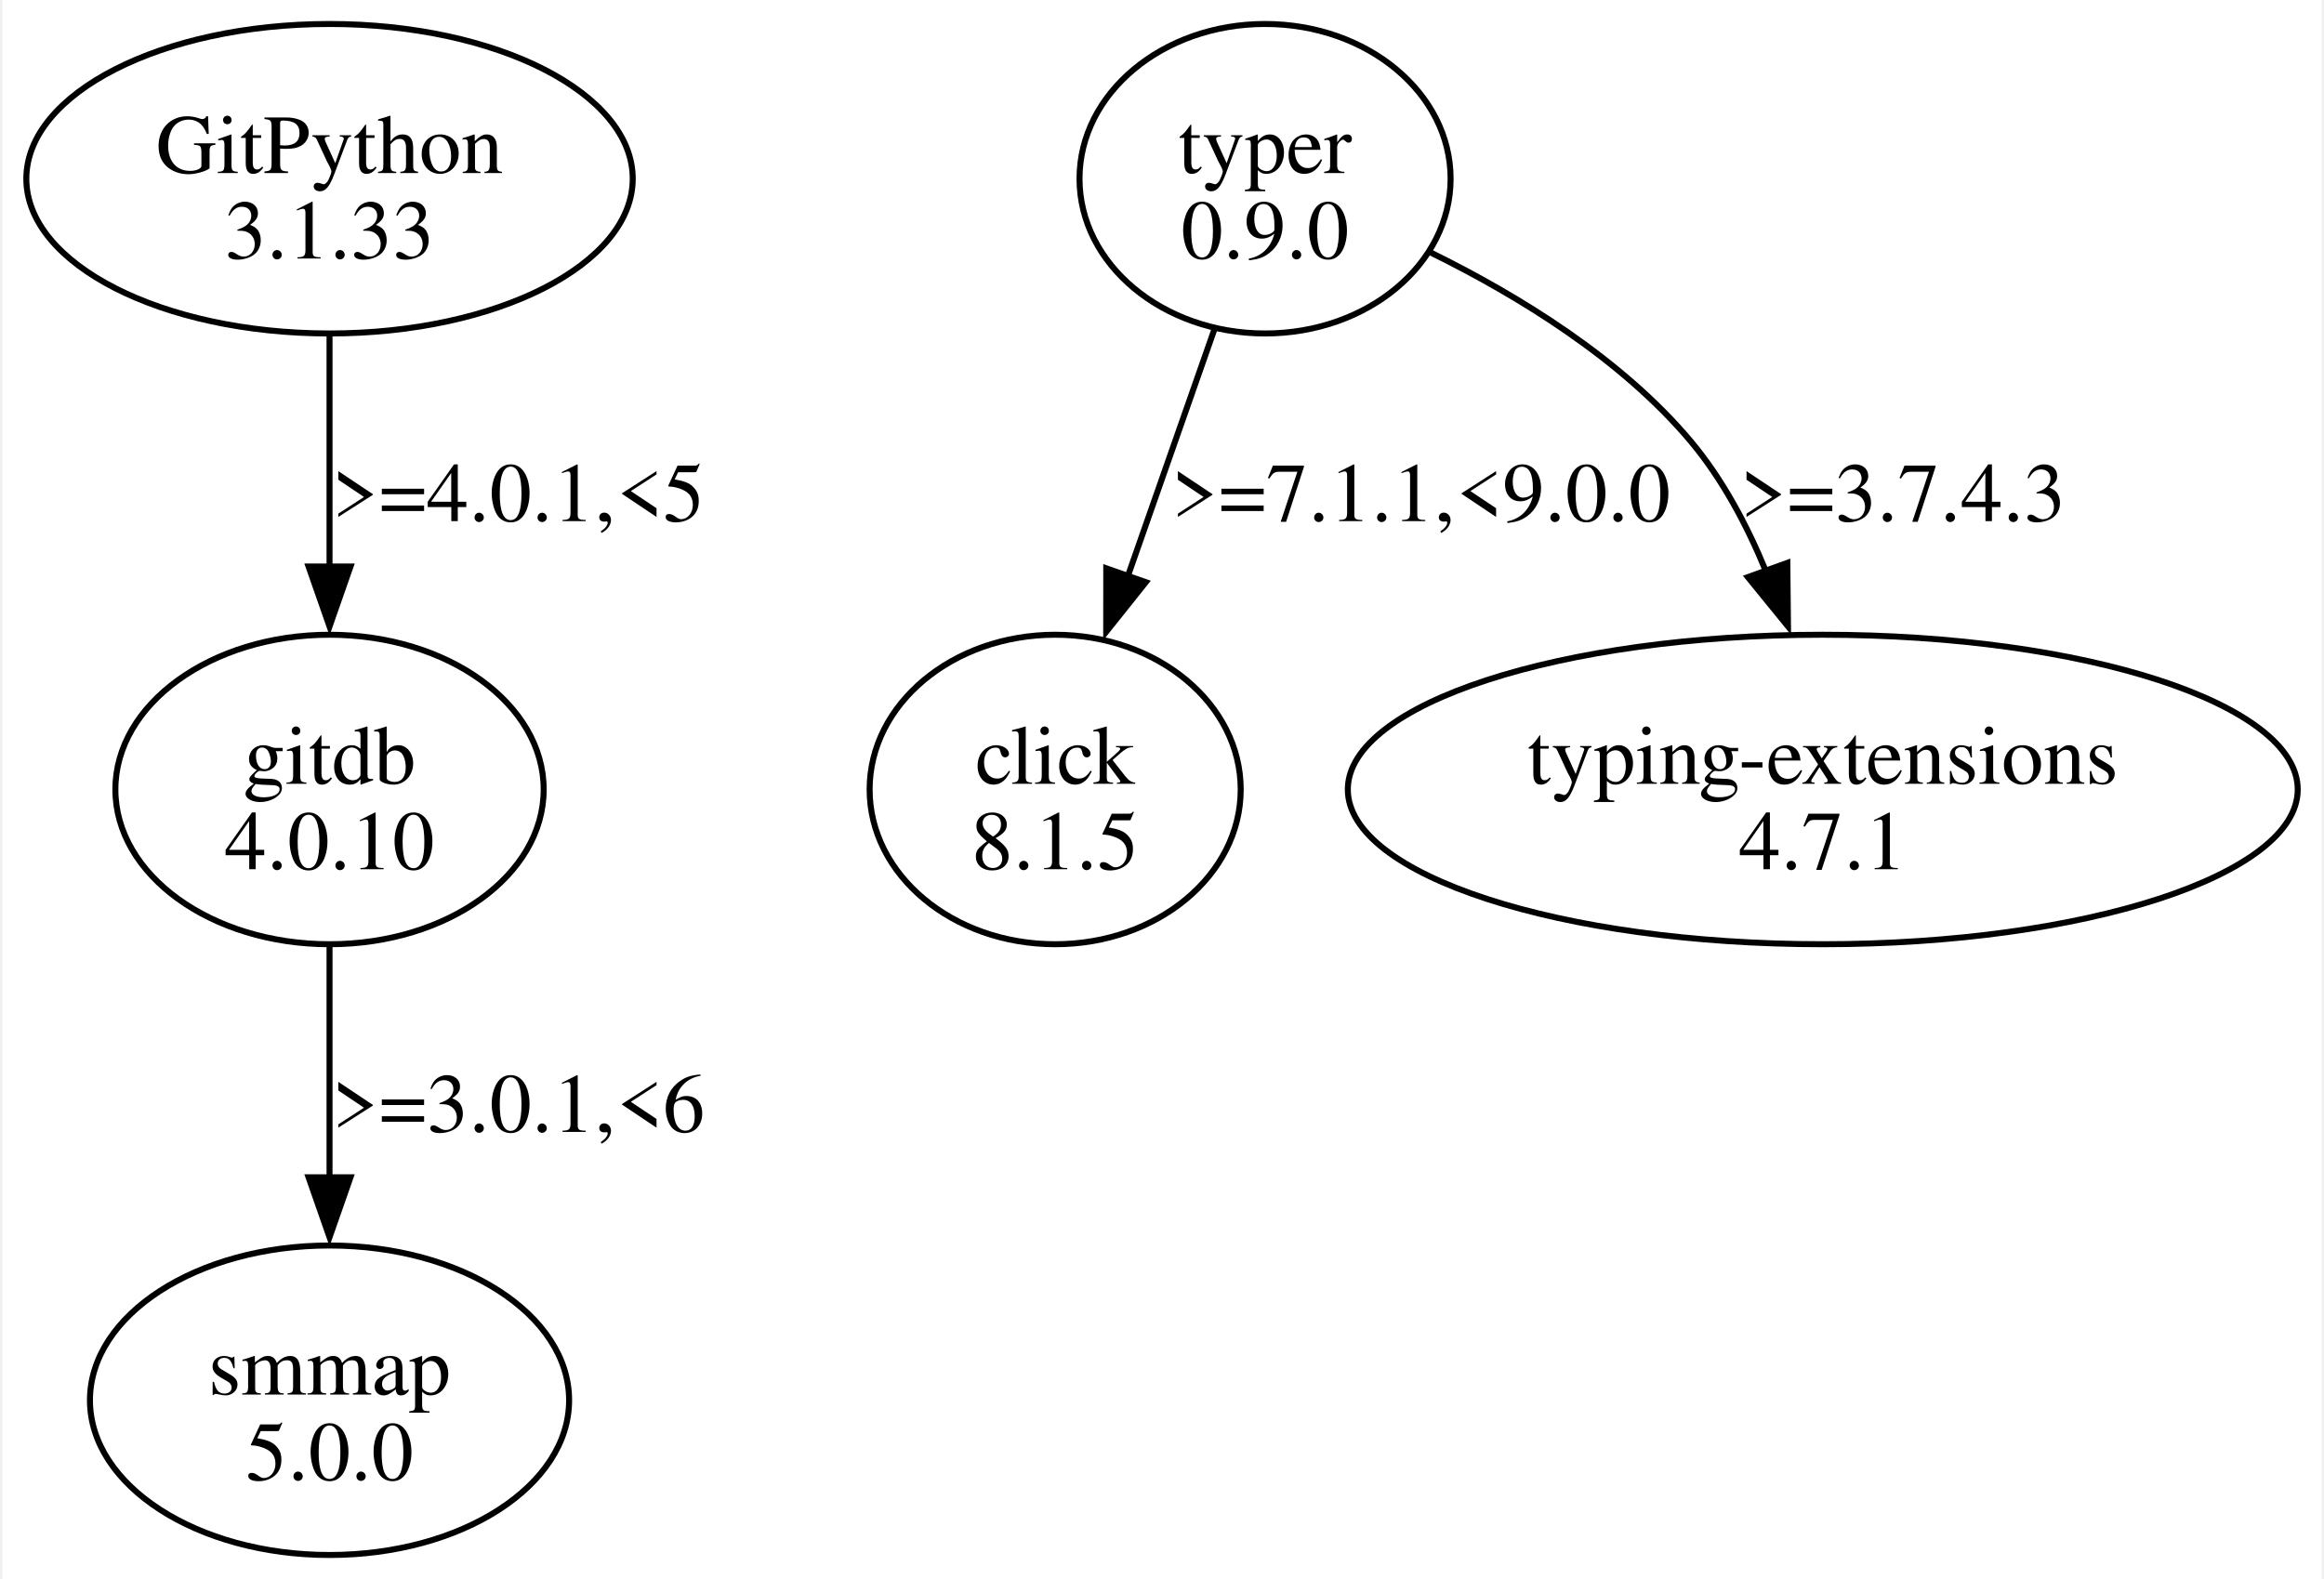
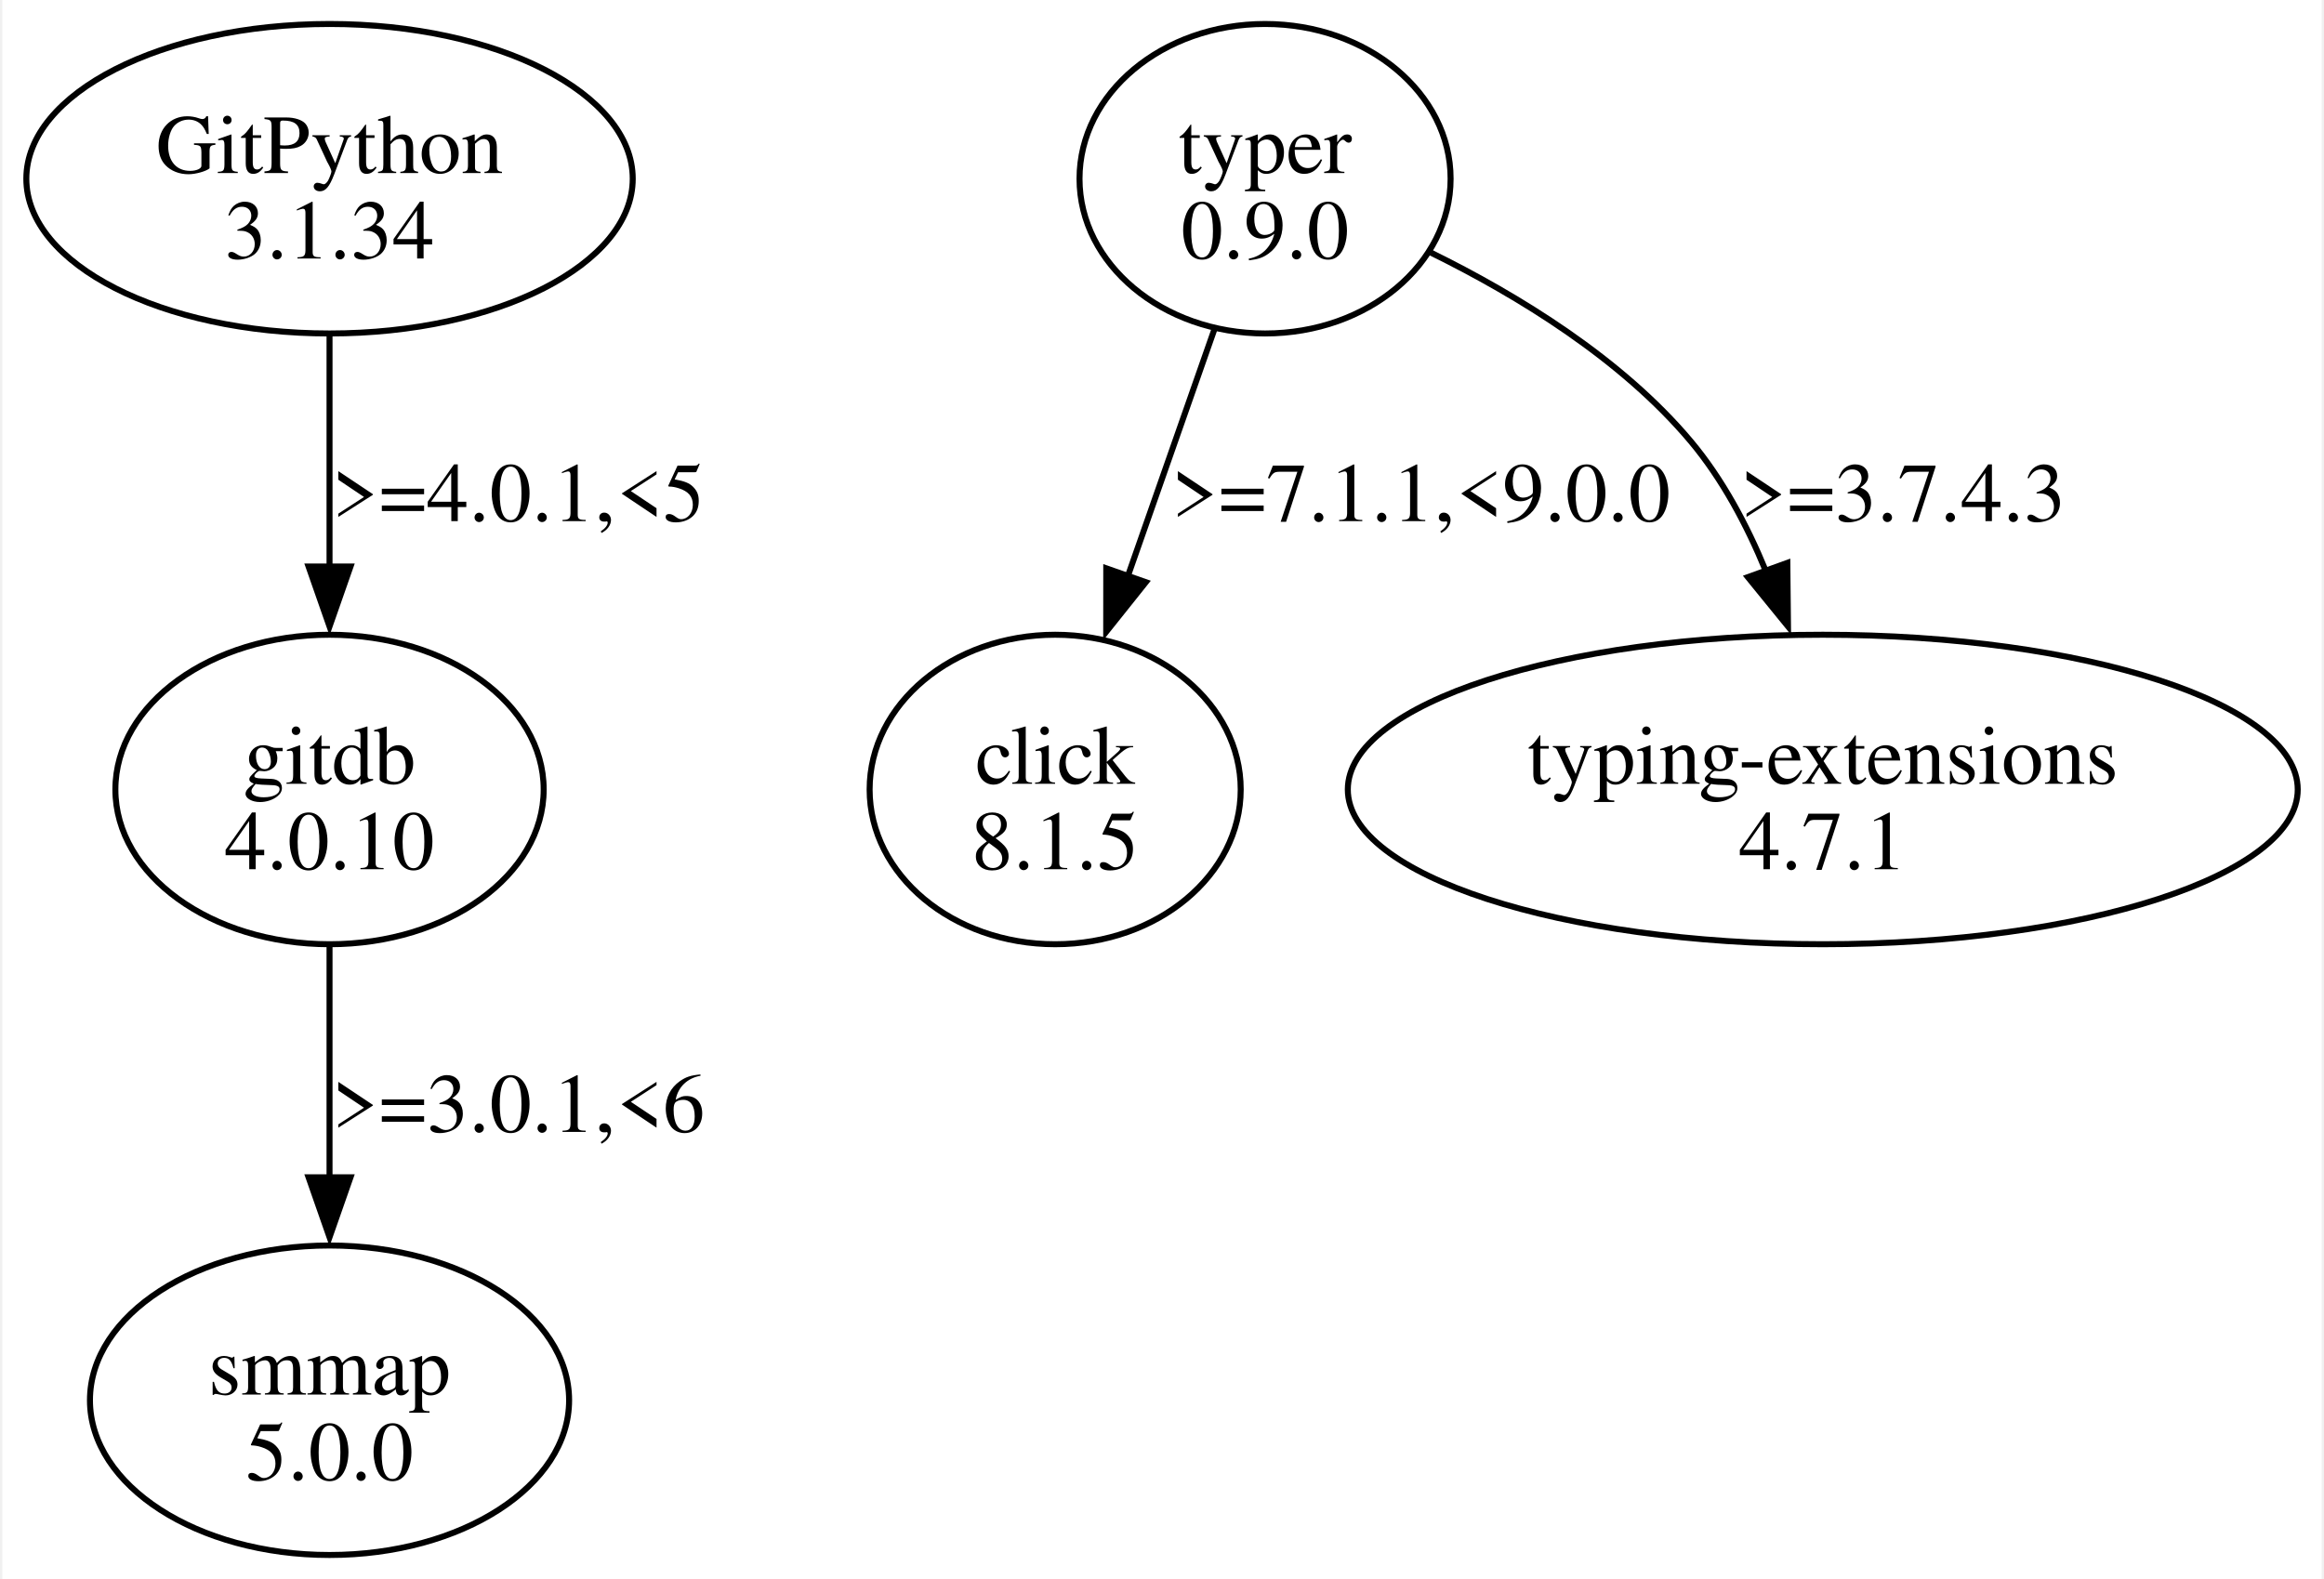
<svg xmlns="http://www.w3.org/2000/svg" width="387pt" height="263pt" viewBox="0.00 0.00 386.75 263.36">
  <g id="graph0" class="graph" transform="scale(1 1) rotate(0) translate(4 259.36)">
    <polygon fill="white" stroke="none" points="-4,4 -4,-259.36 382.75,-259.36 382.75,4 -4,4" />
    <g id="node1" class="node">
      <ellipse fill="none" stroke="black" cx="50.56" cy="-229.55" rx="50.56" ry="25.81" />
      <text text-anchor="middle" x="50.56" y="-230.5" font-family="Times,serif" font-size="14.00">GitPython</text>
-       <text text-anchor="middle" x="50.56" y="-216.25" font-family="Times,serif" font-size="14.00">3.1.33</text>
+       <text text-anchor="middle" x="50.56" y="-216.25" font-family="Times,serif" font-size="14.00">3.1.34</text>
    </g>
    <g id="node2" class="node">
      <ellipse fill="none" stroke="black" cx="50.56" cy="-127.68" rx="35.71" ry="25.81" />
      <text text-anchor="middle" x="50.56" y="-128.63" font-family="Times,serif" font-size="14.00">gitdb</text>
      <text text-anchor="middle" x="50.56" y="-114.38" font-family="Times,serif" font-size="14.00">4.0.10</text>
    </g>
    <g id="edge1" class="edge">
      <path fill="none" stroke="black" d="M50.56,-203.35C50.56,-191.64 50.56,-177.5 50.56,-164.69" />
      <polygon fill="black" stroke="black" points="54.06,-164.87 50.56,-154.87 47.06,-164.87 54.06,-164.87" />
      <text text-anchor="middle" x="82.06" y="-172.44" font-family="Times,serif" font-size="14.00">&gt;=4.0.1,&lt;5</text>
    </g>
    <g id="node3" class="node">
      <ellipse fill="none" stroke="black" cx="50.56" cy="-25.81" rx="39.95" ry="25.81" />
      <text text-anchor="middle" x="50.56" y="-26.76" font-family="Times,serif" font-size="14.00">smmap</text>
      <text text-anchor="middle" x="50.56" y="-12.51" font-family="Times,serif" font-size="14.00">5.0.0</text>
    </g>
    <g id="edge2" class="edge">
      <path fill="none" stroke="black" d="M50.56,-101.48C50.56,-89.77 50.56,-75.63 50.56,-62.82" />
      <polygon fill="black" stroke="black" points="54.06,-63 50.56,-53 47.06,-63 54.06,-63" />
      <text text-anchor="middle" x="82.06" y="-70.57" font-family="Times,serif" font-size="14.00">&gt;=3.0.1,&lt;6</text>
    </g>
    <g id="node4" class="node">
      <ellipse fill="none" stroke="black" cx="206.56" cy="-229.55" rx="30.94" ry="25.81" />
      <text text-anchor="middle" x="206.56" y="-230.5" font-family="Times,serif" font-size="14.00">typer</text>
      <text text-anchor="middle" x="206.56" y="-216.25" font-family="Times,serif" font-size="14.00">0.9.0</text>
    </g>
    <g id="node5" class="node">
      <ellipse fill="none" stroke="black" cx="171.56" cy="-127.68" rx="30.94" ry="25.81" />
      <text text-anchor="middle" x="171.56" y="-128.63" font-family="Times,serif" font-size="14.00">click</text>
      <text text-anchor="middle" x="171.56" y="-114.38" font-family="Times,serif" font-size="14.00">8.1.5</text>
    </g>
    <g id="edge3" class="edge">
      <path fill="none" stroke="black" d="M198.09,-204.37C193.73,-191.95 188.35,-176.6 183.58,-162.98" />
      <polygon fill="black" stroke="black" points="186.68,-162.26 180.07,-153.98 180.08,-164.57 186.68,-162.26" />
      <text text-anchor="middle" x="232.56" y="-172.44" font-family="Times,serif" font-size="14.00">&gt;=7.1.1,&lt;9.0.0</text>
    </g>
    <g id="node6" class="node">
      <ellipse fill="none" stroke="black" cx="299.56" cy="-127.68" rx="79.2" ry="25.81" />
      <text text-anchor="middle" x="299.56" y="-128.63" font-family="Times,serif" font-size="14.00">typing-extensions</text>
      <text text-anchor="middle" x="299.56" y="-114.38" font-family="Times,serif" font-size="14.00">4.7.1</text>
    </g>
    <g id="edge4" class="edge">
      <path fill="none" stroke="black" d="M234.22,-217.22C248.79,-210.05 265.99,-199.52 277.56,-185.74 282.81,-179.47 286.9,-171.82 290.04,-164.17" />
      <polygon fill="black" stroke="black" points="293.65,-165.48 293.76,-154.88 287.07,-163.1 293.65,-165.48" />
      <text text-anchor="middle" x="312.93" y="-172.44" font-family="Times,serif" font-size="14.00">&gt;=3.7.4.3</text>
    </g>
  </g>
</svg>
